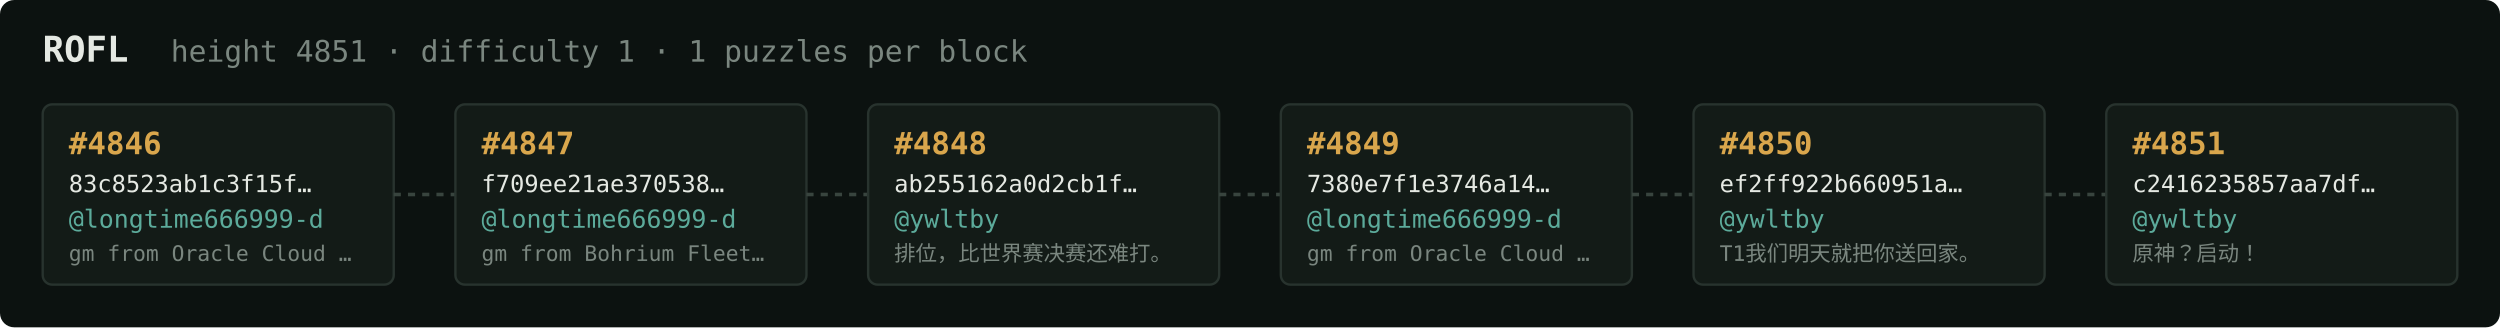
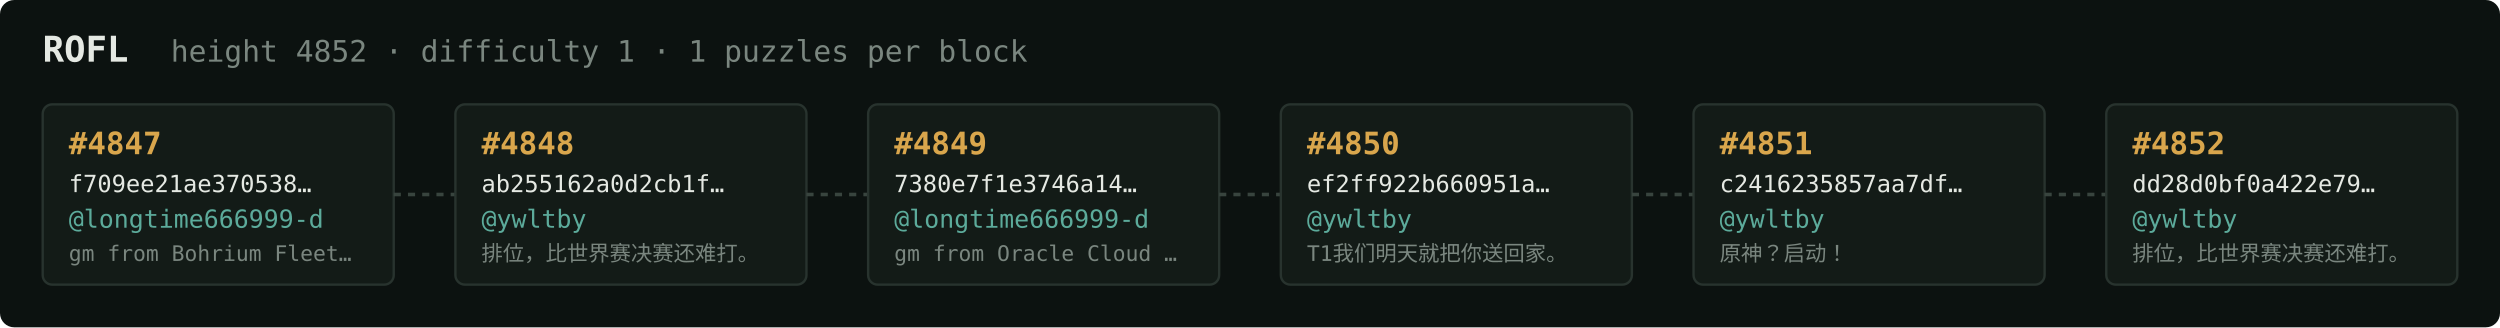
<svg xmlns="http://www.w3.org/2000/svg" width="1054" height="138" viewBox="0 0 1054 138" font-family="ui-monospace,SFMono-Regular,Menlo,monospace">
  <rect fill="#0c1210" width="1054" height="138" rx="6" />
  <text x="18" y="26" fill="#e5e9e3" font-size="15" font-weight="700">ROFL</text>
-   <text x="72" y="26" fill="#7a867f" font-size="12.5">height 4851 · difficulty 1 · 1 puzzles per block</text>
+   <text x="72" y="26" fill="#7a867f" font-size="12.5">height 4852 · difficulty 1 · 1 puzzles per block</text>
  <rect x="18" y="44" width="148" height="76" rx="4" fill="#131b17" stroke="#28332e" stroke-width="1" />
-   <text x="29" y="65" fill="#d9a64c" font-size="13" font-weight="700">#4846</text>
-   <text x="29" y="81" fill="#e5e9e3" font-size="10">83c8523ab1c3f15f…</text>
+   <text x="29" y="65" fill="#d9a64c" font-size="13" font-weight="700">#4847</text>
+   <text x="29" y="81" fill="#e5e9e3" font-size="10">f709ee21ae370538…</text>
  <text x="29" y="96" fill="#5cab9b" font-size="10.5">@longtime666999-d</text>
-   <text x="29" y="110" fill="#7a867f" font-size="9">gm from Oracle Cloud …</text>
+   <text x="29" y="110" fill="#7a867f" font-size="9">gm from Bohrium Fleet…</text>
  <line x1="166" y1="82.0" x2="192" y2="82.0" stroke="#38443e" stroke-width="1.5" stroke-dasharray="3 3" />
  <rect x="192" y="44" width="148" height="76" rx="4" fill="#131b17" stroke="#28332e" stroke-width="1" />
-   <text x="203" y="65" fill="#d9a64c" font-size="13" font-weight="700">#4847</text>
-   <text x="203" y="81" fill="#e5e9e3" font-size="10">f709ee21ae370538…</text>
-   <text x="203" y="96" fill="#5cab9b" font-size="10.5">@longtime666999-d</text>
-   <text x="203" y="110" fill="#7a867f" font-size="9">gm from Bohrium Fleet…</text>
+   <text x="203" y="65" fill="#d9a64c" font-size="13" font-weight="700">#4848</text>
+   <text x="203" y="81" fill="#e5e9e3" font-size="10">ab255162a0d2cb1f…</text>
+   <text x="203" y="96" fill="#5cab9b" font-size="10.5">@ywltby</text>
+   <text x="203" y="110" fill="#7a867f" font-size="9">排位，比世界赛决赛还难打。</text>
  <line x1="340" y1="82.0" x2="366" y2="82.0" stroke="#38443e" stroke-width="1.5" stroke-dasharray="3 3" />
  <rect x="366" y="44" width="148" height="76" rx="4" fill="#131b17" stroke="#28332e" stroke-width="1" />
-   <text x="377" y="65" fill="#d9a64c" font-size="13" font-weight="700">#4848</text>
-   <text x="377" y="81" fill="#e5e9e3" font-size="10">ab255162a0d2cb1f…</text>
-   <text x="377" y="96" fill="#5cab9b" font-size="10.5">@ywltby</text>
-   <text x="377" y="110" fill="#7a867f" font-size="9">排位，比世界赛决赛还难打。</text>
+   <text x="377" y="65" fill="#d9a64c" font-size="13" font-weight="700">#4849</text>
+   <text x="377" y="81" fill="#e5e9e3" font-size="10">7380e7f1e3746a14…</text>
+   <text x="377" y="96" fill="#5cab9b" font-size="10.5">@longtime666999-d</text>
+   <text x="377" y="110" fill="#7a867f" font-size="9">gm from Oracle Cloud …</text>
  <line x1="514" y1="82.0" x2="540" y2="82.0" stroke="#38443e" stroke-width="1.5" stroke-dasharray="3 3" />
  <rect x="540" y="44" width="148" height="76" rx="4" fill="#131b17" stroke="#28332e" stroke-width="1" />
-   <text x="551" y="65" fill="#d9a64c" font-size="13" font-weight="700">#4849</text>
-   <text x="551" y="81" fill="#e5e9e3" font-size="10">7380e7f1e3746a14…</text>
-   <text x="551" y="96" fill="#5cab9b" font-size="10.5">@longtime666999-d</text>
-   <text x="551" y="110" fill="#7a867f" font-size="9">gm from Oracle Cloud …</text>
+   <text x="551" y="65" fill="#d9a64c" font-size="13" font-weight="700">#4850</text>
+   <text x="551" y="81" fill="#e5e9e3" font-size="10">ef2ff922b660951a…</text>
+   <text x="551" y="96" fill="#5cab9b" font-size="10.5">@ywltby</text>
+   <text x="551" y="110" fill="#7a867f" font-size="9">T1我们明天就把你送回家。</text>
  <line x1="688" y1="82.0" x2="714" y2="82.0" stroke="#38443e" stroke-width="1.5" stroke-dasharray="3 3" />
  <rect x="714" y="44" width="148" height="76" rx="4" fill="#131b17" stroke="#28332e" stroke-width="1" />
-   <text x="725" y="65" fill="#d9a64c" font-size="13" font-weight="700">#4850</text>
-   <text x="725" y="81" fill="#e5e9e3" font-size="10">ef2ff922b660951a…</text>
+   <text x="725" y="65" fill="#d9a64c" font-size="13" font-weight="700">#4851</text>
+   <text x="725" y="81" fill="#e5e9e3" font-size="10">c2416235857aa7df…</text>
  <text x="725" y="96" fill="#5cab9b" font-size="10.5">@ywltby</text>
-   <text x="725" y="110" fill="#7a867f" font-size="9">T1我们明天就把你送回家。</text>
+   <text x="725" y="110" fill="#7a867f" font-size="9">原神？启动！</text>
  <line x1="862" y1="82.0" x2="888" y2="82.0" stroke="#38443e" stroke-width="1.5" stroke-dasharray="3 3" />
  <rect x="888" y="44" width="148" height="76" rx="4" fill="#131b17" stroke="#28332e" stroke-width="1" />
-   <text x="899" y="65" fill="#d9a64c" font-size="13" font-weight="700">#4851</text>
-   <text x="899" y="81" fill="#e5e9e3" font-size="10">c2416235857aa7df…</text>
+   <text x="899" y="65" fill="#d9a64c" font-size="13" font-weight="700">#4852</text>
+   <text x="899" y="81" fill="#e5e9e3" font-size="10">dd28d0bf0a422e79…</text>
  <text x="899" y="96" fill="#5cab9b" font-size="10.5">@ywltby</text>
-   <text x="899" y="110" fill="#7a867f" font-size="9">原神？启动！</text>
+   <text x="899" y="110" fill="#7a867f" font-size="9">排位，比世界赛决赛还难打。</text>
</svg>
